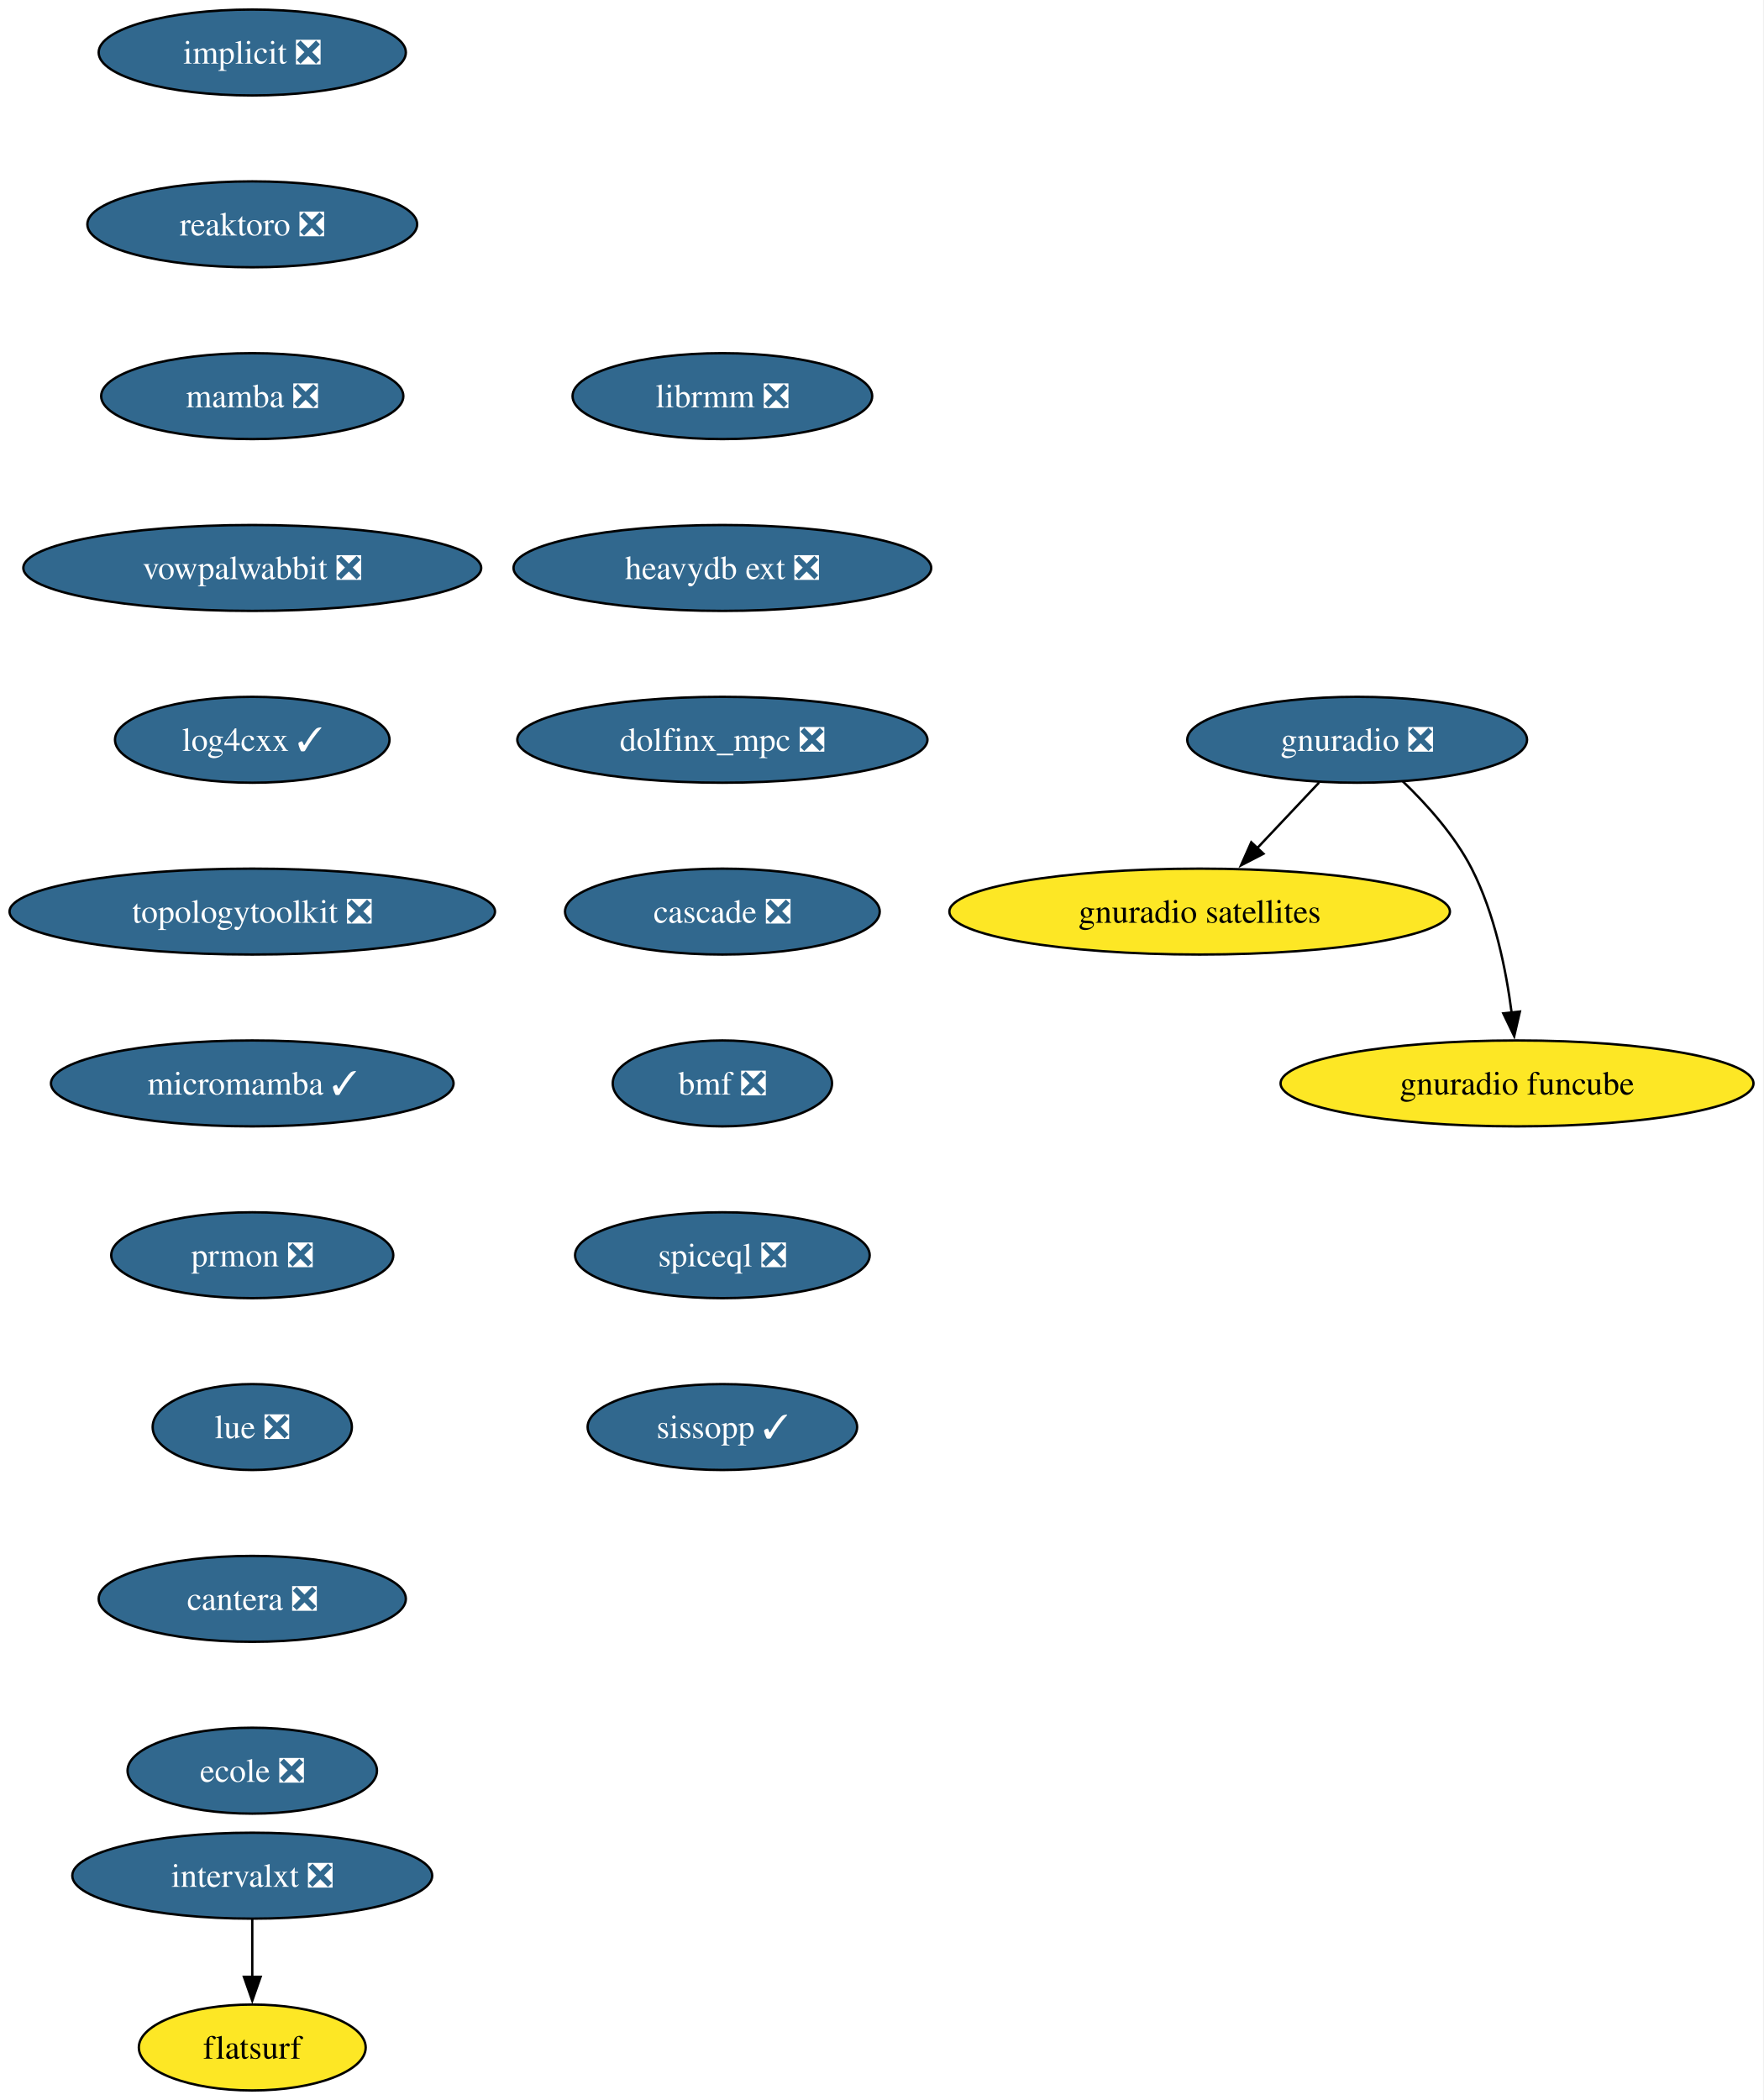
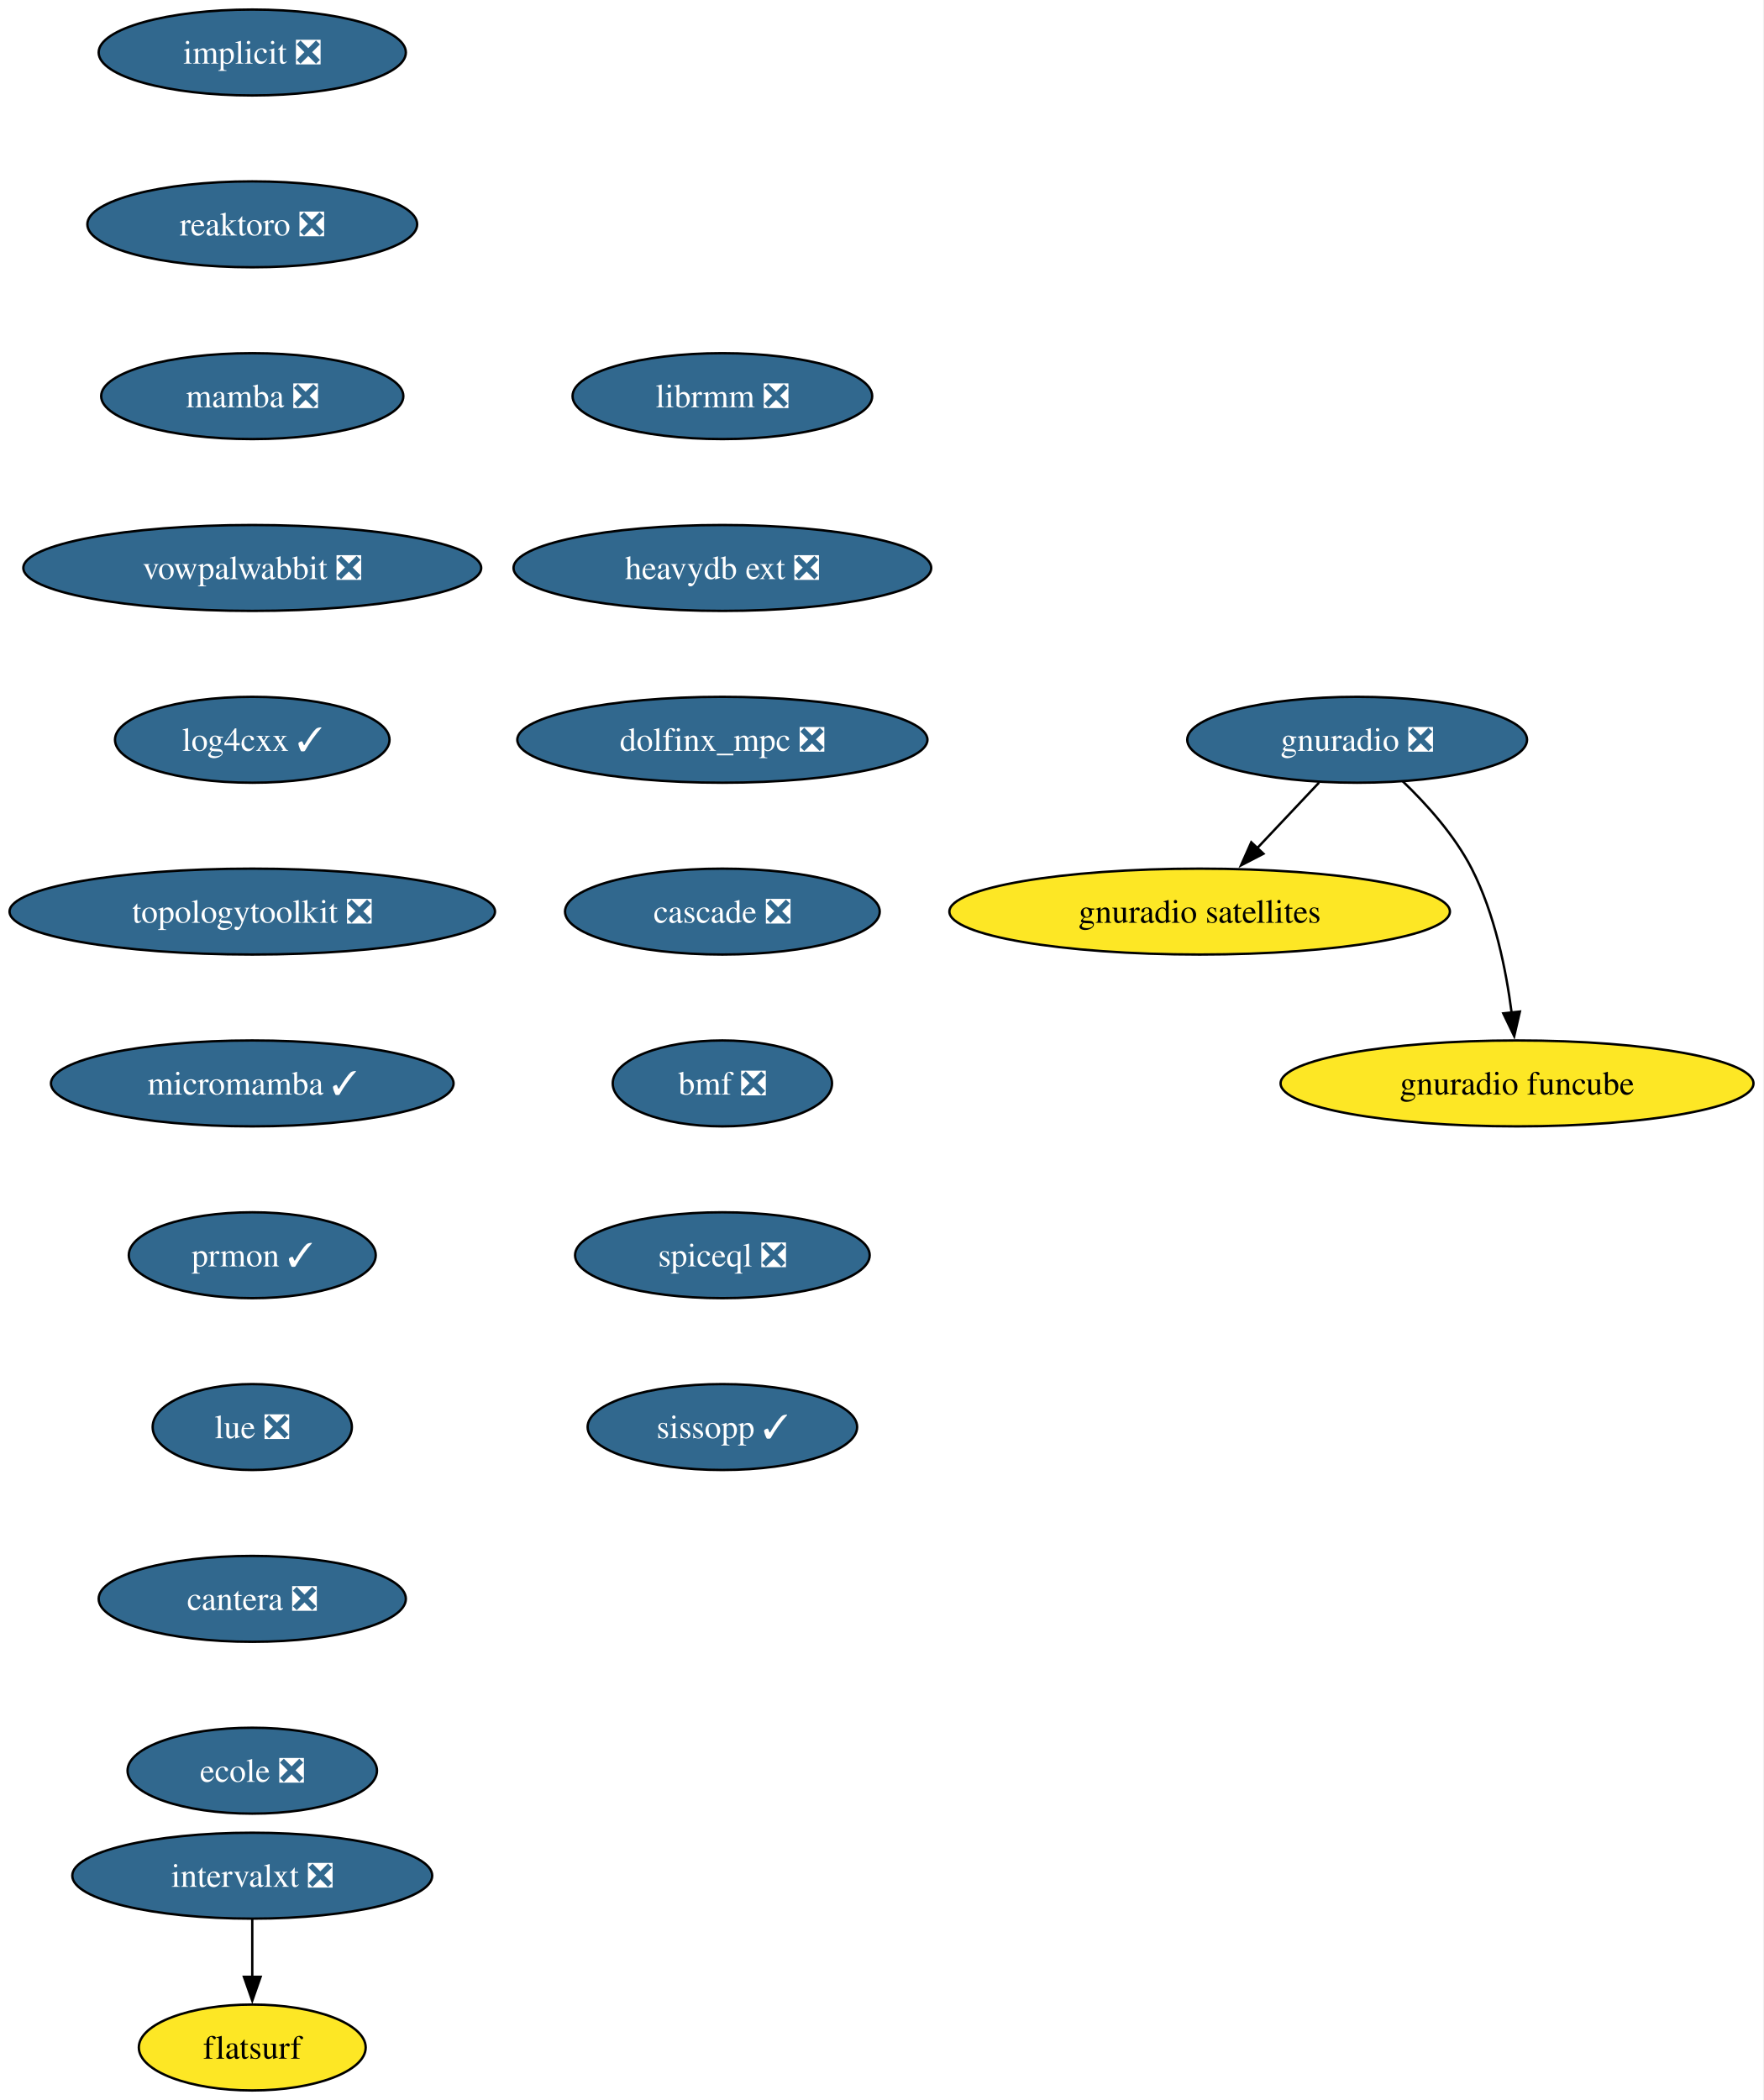
<svg xmlns="http://www.w3.org/2000/svg" xmlns:xlink="http://www.w3.org/1999/xlink" width="739pt" height="880pt" viewBox="0.00 0.00 739.00 880.00">
  <g id="graph0" class="graph" transform="scale(1 1) rotate(0) translate(4 876)">
    <polygon fill="white" stroke="none" points="-4,4 -4,-876 734.8,-876 734.8,4 -4,4" />
    <g id="node1" class="node">
      <g id="a_node1">
        <a xlink:href="https://github.com/conda-forge/implicit-feedstock/pull/108" xlink:title="implicit ❎">
          <ellipse fill="#31688e" stroke="black" cx="101.71" cy="-854" rx="64.36" ry="18" />
          <text xml:space="preserve" text-anchor="middle" x="101.71" y="-849.33" font-family="Times,serif" font-size="14.00" fill="white">implicit ❎</text>
        </a>
      </g>
    </g>
    <g id="node2" class="node">
      <g id="a_node2">
        <a xlink:href="https://github.com/conda-forge/reaktoro-feedstock/pull/119" xlink:title="reaktoro ❎">
          <ellipse fill="#31688e" stroke="black" cx="101.71" cy="-782" rx="69.1" ry="18" />
          <text xml:space="preserve" text-anchor="middle" x="101.71" y="-777.33" font-family="Times,serif" font-size="14.00" fill="white">reaktoro ❎</text>
        </a>
      </g>
    </g>
    <g id="node3" class="node">
      <g id="a_node3">
        <a xlink:href="https://github.com/conda-forge/mamba-feedstock/pull/336" xlink:title="mamba ❎">
          <ellipse fill="#31688e" stroke="black" cx="101.71" cy="-710" rx="63.31" ry="18" />
          <text xml:space="preserve" text-anchor="middle" x="101.71" y="-705.33" font-family="Times,serif" font-size="14.00" fill="white">mamba ❎</text>
        </a>
      </g>
    </g>
    <g id="node4" class="node">
      <g id="a_node4">
        <a xlink:href="https://github.com/conda-forge/vowpalwabbit-feedstock/pull/90" xlink:title="vowpalwabbit ❎">
          <ellipse fill="#31688e" stroke="black" cx="101.71" cy="-638" rx="95.93" ry="18" />
          <text xml:space="preserve" text-anchor="middle" x="101.71" y="-633.33" font-family="Times,serif" font-size="14.00" fill="white">vowpalwabbit ❎</text>
        </a>
      </g>
    </g>
    <g id="node5" class="node">
      <g id="a_node5">
        <a xlink:href="https://github.com/conda-forge/log4cxx-feedstock/pull/31" xlink:title="log4cxx ✓">
          <ellipse fill="#31688e" stroke="black" cx="101.71" cy="-566" rx="57.52" ry="18" />
          <text xml:space="preserve" text-anchor="middle" x="101.71" y="-561.33" font-family="Times,serif" font-size="14.00" fill="white">log4cxx ✓</text>
        </a>
      </g>
    </g>
    <g id="node6" class="node">
      <g id="a_node6">
        <a xlink:href="https://github.com/conda-forge/topologytoolkit-feedstock/pull/81" xlink:title="topologytoolkit ❎">
          <ellipse fill="#31688e" stroke="black" cx="101.71" cy="-494" rx="101.71" ry="18" />
          <text xml:space="preserve" text-anchor="middle" x="101.71" y="-489.32" font-family="Times,serif" font-size="14.00" fill="white">topologytoolkit ❎</text>
        </a>
      </g>
    </g>
    <g id="node7" class="node">
      <g id="a_node7">
        <a xlink:href="https://github.com/conda-forge/micromamba-feedstock/pull/260" xlink:title="micromamba ✓">
          <ellipse fill="#31688e" stroke="black" cx="101.71" cy="-422" rx="84.35" ry="18" />
          <text xml:space="preserve" text-anchor="middle" x="101.71" y="-417.32" font-family="Times,serif" font-size="14.00" fill="white">micromamba ✓</text>
        </a>
      </g>
    </g>
    <g id="node11" class="node">
      <g id="a_node11">
-         <a xlink:href="https://github.com/conda-forge/prmon-feedstock/pull/31" xlink:title="prmon ❎">
-           <ellipse fill="#31688e" stroke="black" cx="101.71" cy="-350" rx="59.1" ry="18" />
-           <text xml:space="preserve" text-anchor="middle" x="101.71" y="-345.32" font-family="Times,serif" font-size="14.00" fill="white">prmon ❎</text>
+         <a xlink:href="https://github.com/conda-forge/prmon-feedstock/pull/31" xlink:title="prmon ✓">
+           <ellipse fill="#31688e" stroke="black" cx="101.71" cy="-350" rx="51.74" ry="18" />
+           <text xml:space="preserve" text-anchor="middle" x="101.71" y="-345.32" font-family="Times,serif" font-size="14.00" fill="white">prmon ✓</text>
        </a>
      </g>
    </g>
    <g id="node8" class="node">
      <g id="a_node8">
        <a xlink:href="https://github.com/conda-forge/gnuradio-feedstock/pull/298" xlink:title="gnuradio ❎">
          <ellipse fill="#31688e" stroke="black" cx="564.71" cy="-566" rx="71.2" ry="18" />
          <text xml:space="preserve" text-anchor="middle" x="564.71" y="-561.33" font-family="Times,serif" font-size="14.00" fill="white">gnuradio ❎</text>
        </a>
      </g>
    </g>
    <g id="node9" class="node">
      <g id="a_node9">
        <a xlink:href="https://github.com/conda-forge/gnuradio-satellites-feedstock" xlink:title="gnuradio satellites">
          <ellipse fill="#fde725" stroke="black" cx="498.71" cy="-494" rx="104.87" ry="18" />
          <text xml:space="preserve" text-anchor="middle" x="498.71" y="-489.32" font-family="Times,serif" font-size="14.00">gnuradio satellites</text>
        </a>
      </g>
    </g>
    <g id="edge7" class="edge">
      <path fill="none" stroke="black" d="M548.74,-548.05C540.91,-539.75 531.32,-529.58 522.64,-520.38" />
      <polygon fill="black" stroke="black" points="525.45,-518.25 516.04,-513.38 520.35,-523.05 525.45,-518.25" />
    </g>
    <g id="node10" class="node">
      <g id="a_node10">
        <a xlink:href="https://github.com/conda-forge/gnuradio-funcube-feedstock" xlink:title="gnuradio funcube">
          <ellipse fill="#fde725" stroke="black" cx="631.71" cy="-422" rx="99.08" ry="18" />
          <text xml:space="preserve" text-anchor="middle" x="631.71" y="-417.32" font-family="Times,serif" font-size="14.00">gnuradio funcube</text>
        </a>
      </g>
    </g>
    <g id="edge8" class="edge">
      <path fill="none" stroke="black" d="M583.76,-548.65C593.85,-538.98 605.59,-525.92 612.71,-512 622.35,-493.17 627.11,-469.69 629.45,-451.58" />
      <polygon fill="black" stroke="black" points="632.91,-452.11 630.53,-441.79 625.95,-451.35 632.91,-452.11" />
    </g>
    <g id="node12" class="node">
      <g id="a_node12">
        <a xlink:href="https://github.com/conda-forge/lue-feedstock/pull/70" xlink:title="lue ❎">
          <ellipse fill="#31688e" stroke="black" cx="101.71" cy="-278" rx="41.74" ry="18" />
          <text xml:space="preserve" text-anchor="middle" x="101.71" y="-273.32" font-family="Times,serif" font-size="14.00" fill="white">lue ❎</text>
        </a>
      </g>
    </g>
    <g id="node13" class="node">
      <g id="a_node13">
        <a xlink:href="https://github.com/conda-forge/cantera-feedstock/pull/59" xlink:title="cantera ❎">
          <ellipse fill="#31688e" stroke="black" cx="101.71" cy="-206" rx="64.36" ry="18" />
          <text xml:space="preserve" text-anchor="middle" x="101.71" y="-201.33" font-family="Times,serif" font-size="14.00" fill="white">cantera ❎</text>
        </a>
      </g>
    </g>
    <g id="node14" class="node">
      <g id="a_node14">
        <a xlink:href="https://github.com/conda-forge/ecole-feedstock/pull/46" xlink:title="ecole ❎">
          <ellipse fill="#31688e" stroke="black" cx="101.71" cy="-134" rx="52.26" ry="18" />
          <text xml:space="preserve" text-anchor="middle" x="101.71" y="-129.32" font-family="Times,serif" font-size="14.00" fill="white">ecole ❎</text>
        </a>
      </g>
    </g>
    <g id="node15" class="node">
      <g id="a_node15">
        <a xlink:href="https://github.com/conda-forge/librmm-feedstock/pull/74" xlink:title="librmm ❎">
          <ellipse fill="#31688e" stroke="black" cx="298.71" cy="-710" rx="62.78" ry="18" />
          <text xml:space="preserve" text-anchor="middle" x="298.71" y="-705.33" font-family="Times,serif" font-size="14.00" fill="white">librmm ❎</text>
        </a>
      </g>
    </g>
    <g id="node16" class="node">
      <g id="a_node16">
        <a xlink:href="https://github.com/conda-forge/heavydb-ext-feedstock/pull/88" xlink:title="heavydb ext ❎">
          <ellipse fill="#31688e" stroke="black" cx="298.71" cy="-638" rx="87.51" ry="18" />
          <text xml:space="preserve" text-anchor="middle" x="298.71" y="-633.33" font-family="Times,serif" font-size="14.00" fill="white">heavydb ext ❎</text>
        </a>
      </g>
    </g>
    <g id="node19" class="node">
      <g id="a_node19">
        <a xlink:href="https://github.com/conda-forge/dolfinx_mpc-feedstock/pull/32" xlink:title="dolfinx_mpc ❎">
          <ellipse fill="#31688e" stroke="black" cx="298.71" cy="-566" rx="85.93" ry="18" />
          <text xml:space="preserve" text-anchor="middle" x="298.71" y="-561.33" font-family="Times,serif" font-size="14.00" fill="white">dolfinx_mpc ❎</text>
        </a>
      </g>
    </g>
    <g id="node17" class="node">
      <g id="a_node17">
        <a xlink:href="https://github.com/conda-forge/intervalxt-feedstock/pull/25" xlink:title="intervalxt ❎">
          <ellipse fill="#31688e" stroke="black" cx="101.71" cy="-90" rx="75.41" ry="18" />
          <text xml:space="preserve" text-anchor="middle" x="101.71" y="-85.33" font-family="Times,serif" font-size="14.00" fill="white">intervalxt ❎</text>
        </a>
      </g>
    </g>
    <g id="node18" class="node">
      <g id="a_node18">
        <a xlink:href="https://github.com/conda-forge/flatsurf-feedstock" xlink:title="flatsurf">
          <ellipse fill="#fde725" stroke="black" cx="101.71" cy="-18" rx="47.53" ry="18" />
          <text xml:space="preserve" text-anchor="middle" x="101.71" y="-13.32" font-family="Times,serif" font-size="14.00">flatsurf</text>
        </a>
      </g>
    </g>
    <g id="edge14" class="edge">
      <path fill="none" stroke="black" d="M101.71,-71.7C101.71,-64.41 101.71,-55.73 101.71,-47.54" />
      <polygon fill="black" stroke="black" points="105.21,-47.62 101.71,-37.62 98.21,-47.62 105.21,-47.62" />
    </g>
    <g id="node20" class="node">
      <g id="a_node20">
        <a xlink:href="https://github.com/conda-forge/cascade-feedstock/pull/33" xlink:title="cascade ❎">
          <ellipse fill="#31688e" stroke="black" cx="298.71" cy="-494" rx="65.94" ry="18" />
          <text xml:space="preserve" text-anchor="middle" x="298.71" y="-489.32" font-family="Times,serif" font-size="14.00" fill="white">cascade ❎</text>
        </a>
      </g>
    </g>
    <g id="node21" class="node">
      <g id="a_node21">
        <a xlink:href="https://github.com/conda-forge/bmf-feedstock/pull/38" xlink:title="bmf ❎">
          <ellipse fill="#31688e" stroke="black" cx="298.71" cy="-422" rx="45.95" ry="18" />
          <text xml:space="preserve" text-anchor="middle" x="298.71" y="-417.32" font-family="Times,serif" font-size="14.00" fill="white">bmf ❎</text>
        </a>
      </g>
    </g>
    <g id="node22" class="node">
      <g id="a_node22">
        <a xlink:href="https://github.com/conda-forge/spiceql-feedstock/pull/31" xlink:title="spiceql ❎">
          <ellipse fill="#31688e" stroke="black" cx="298.71" cy="-350" rx="61.73" ry="18" />
          <text xml:space="preserve" text-anchor="middle" x="298.71" y="-345.32" font-family="Times,serif" font-size="14.00" fill="white">spiceql ❎</text>
        </a>
      </g>
    </g>
    <g id="node23" class="node">
      <g id="a_node23">
        <a xlink:href="https://github.com/conda-forge/sissopp-feedstock/pull/4" xlink:title="sissopp ✓">
          <ellipse fill="#31688e" stroke="black" cx="298.71" cy="-278" rx="56.47" ry="18" />
          <text xml:space="preserve" text-anchor="middle" x="298.71" y="-273.32" font-family="Times,serif" font-size="14.00" fill="white">sissopp ✓</text>
        </a>
      </g>
    </g>
  </g>
</svg>
